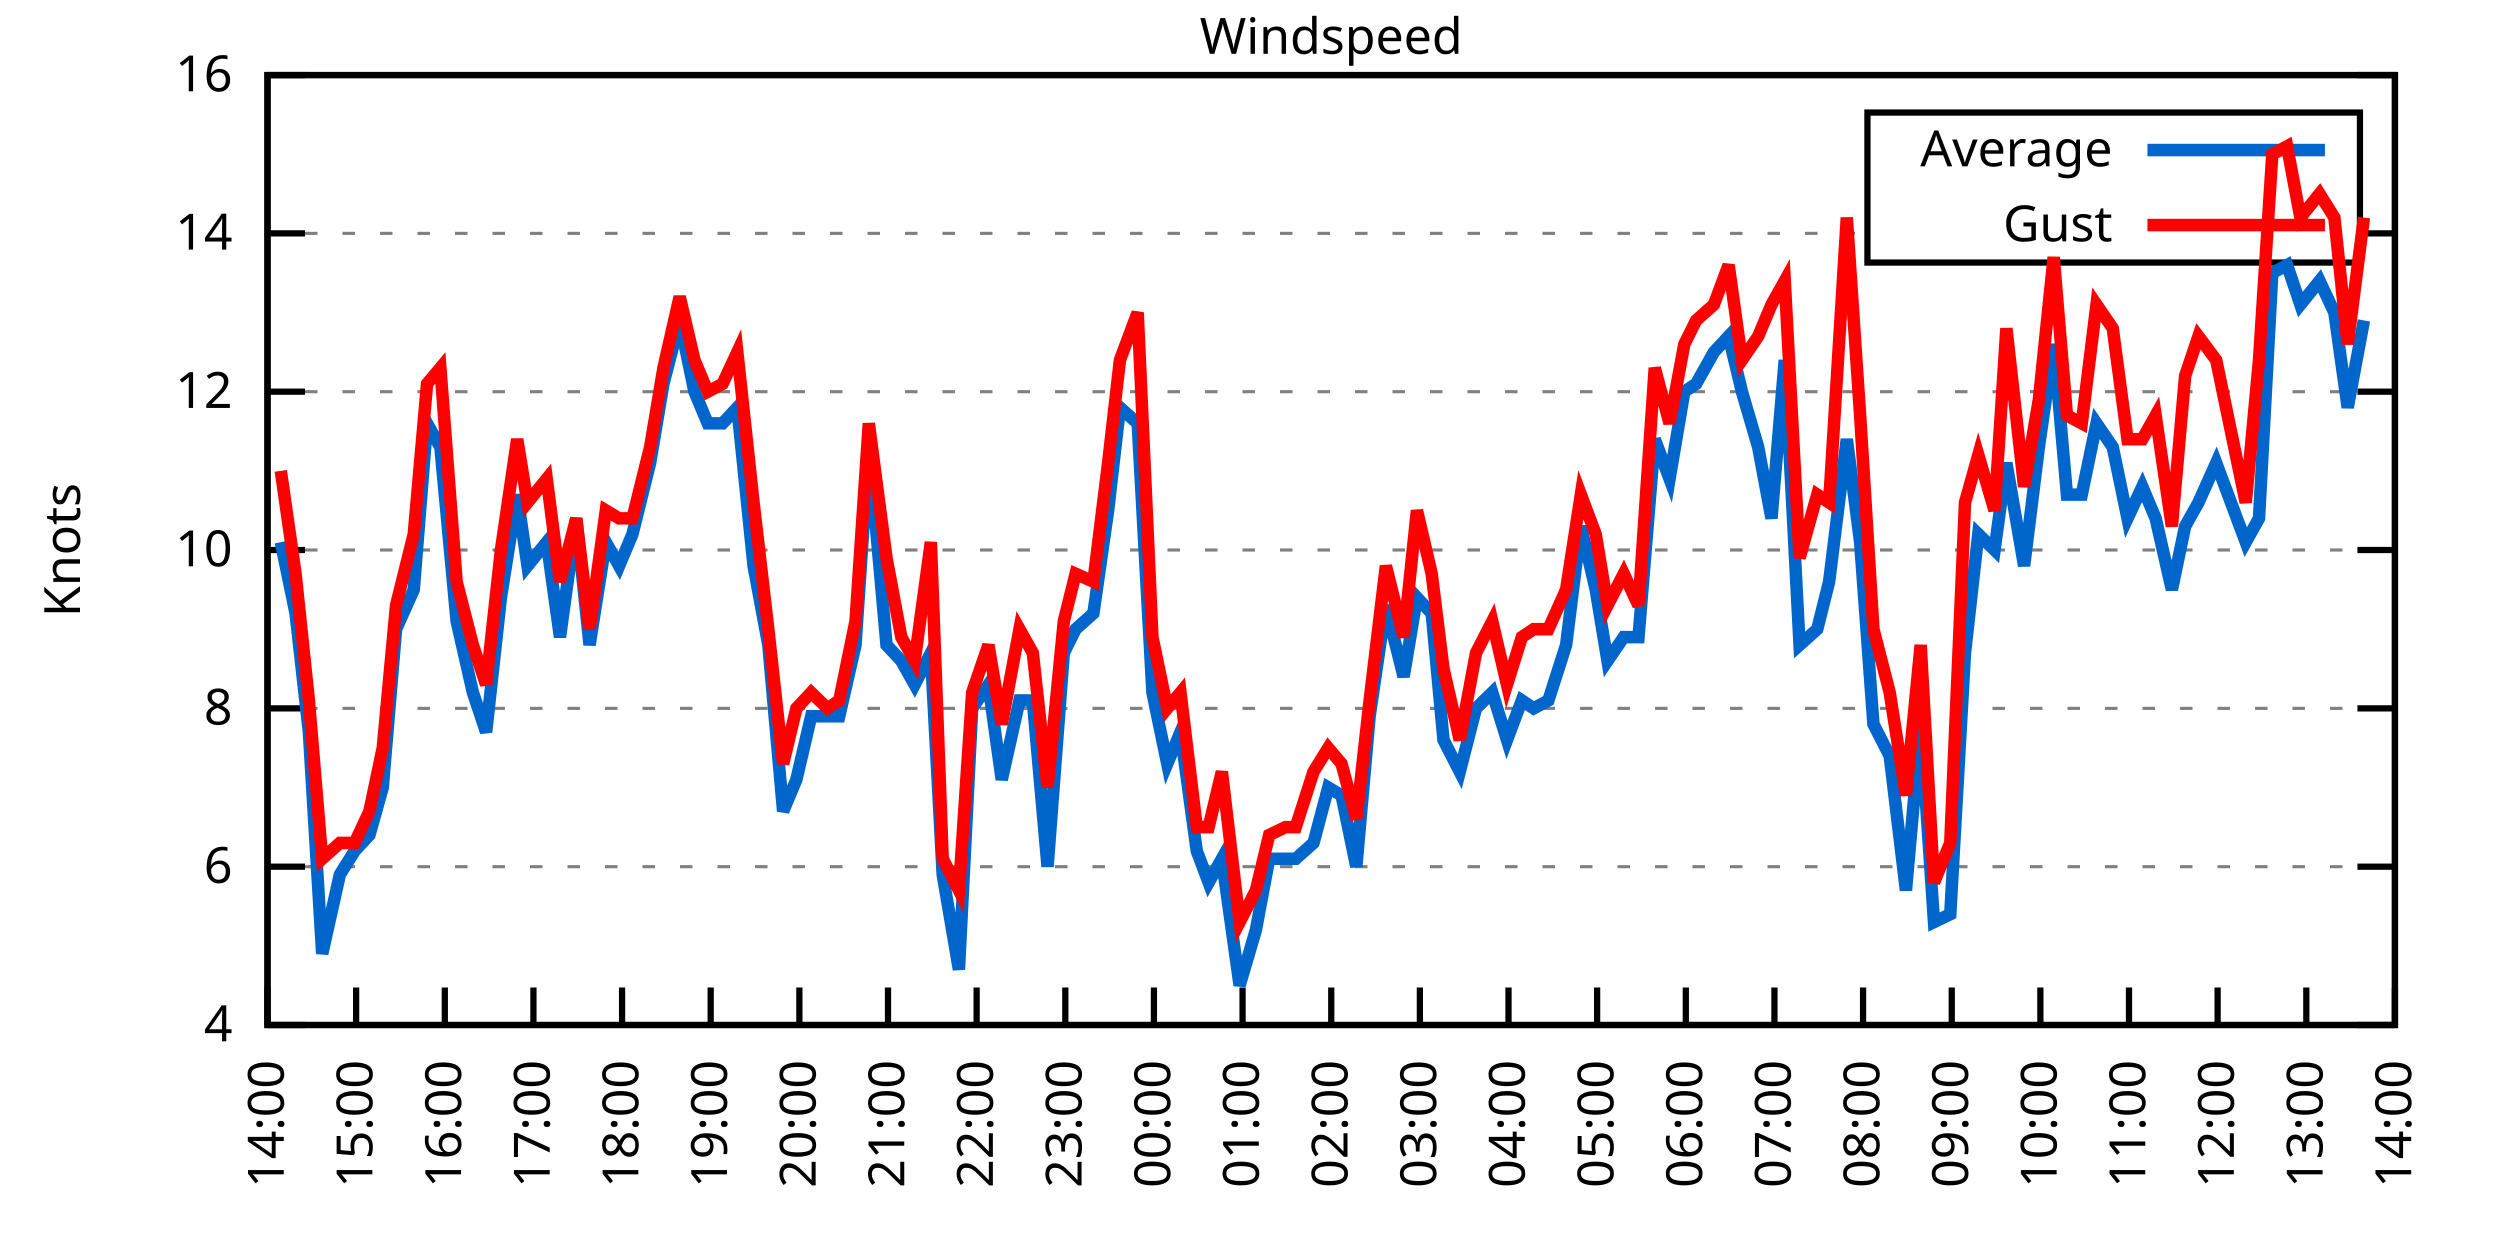
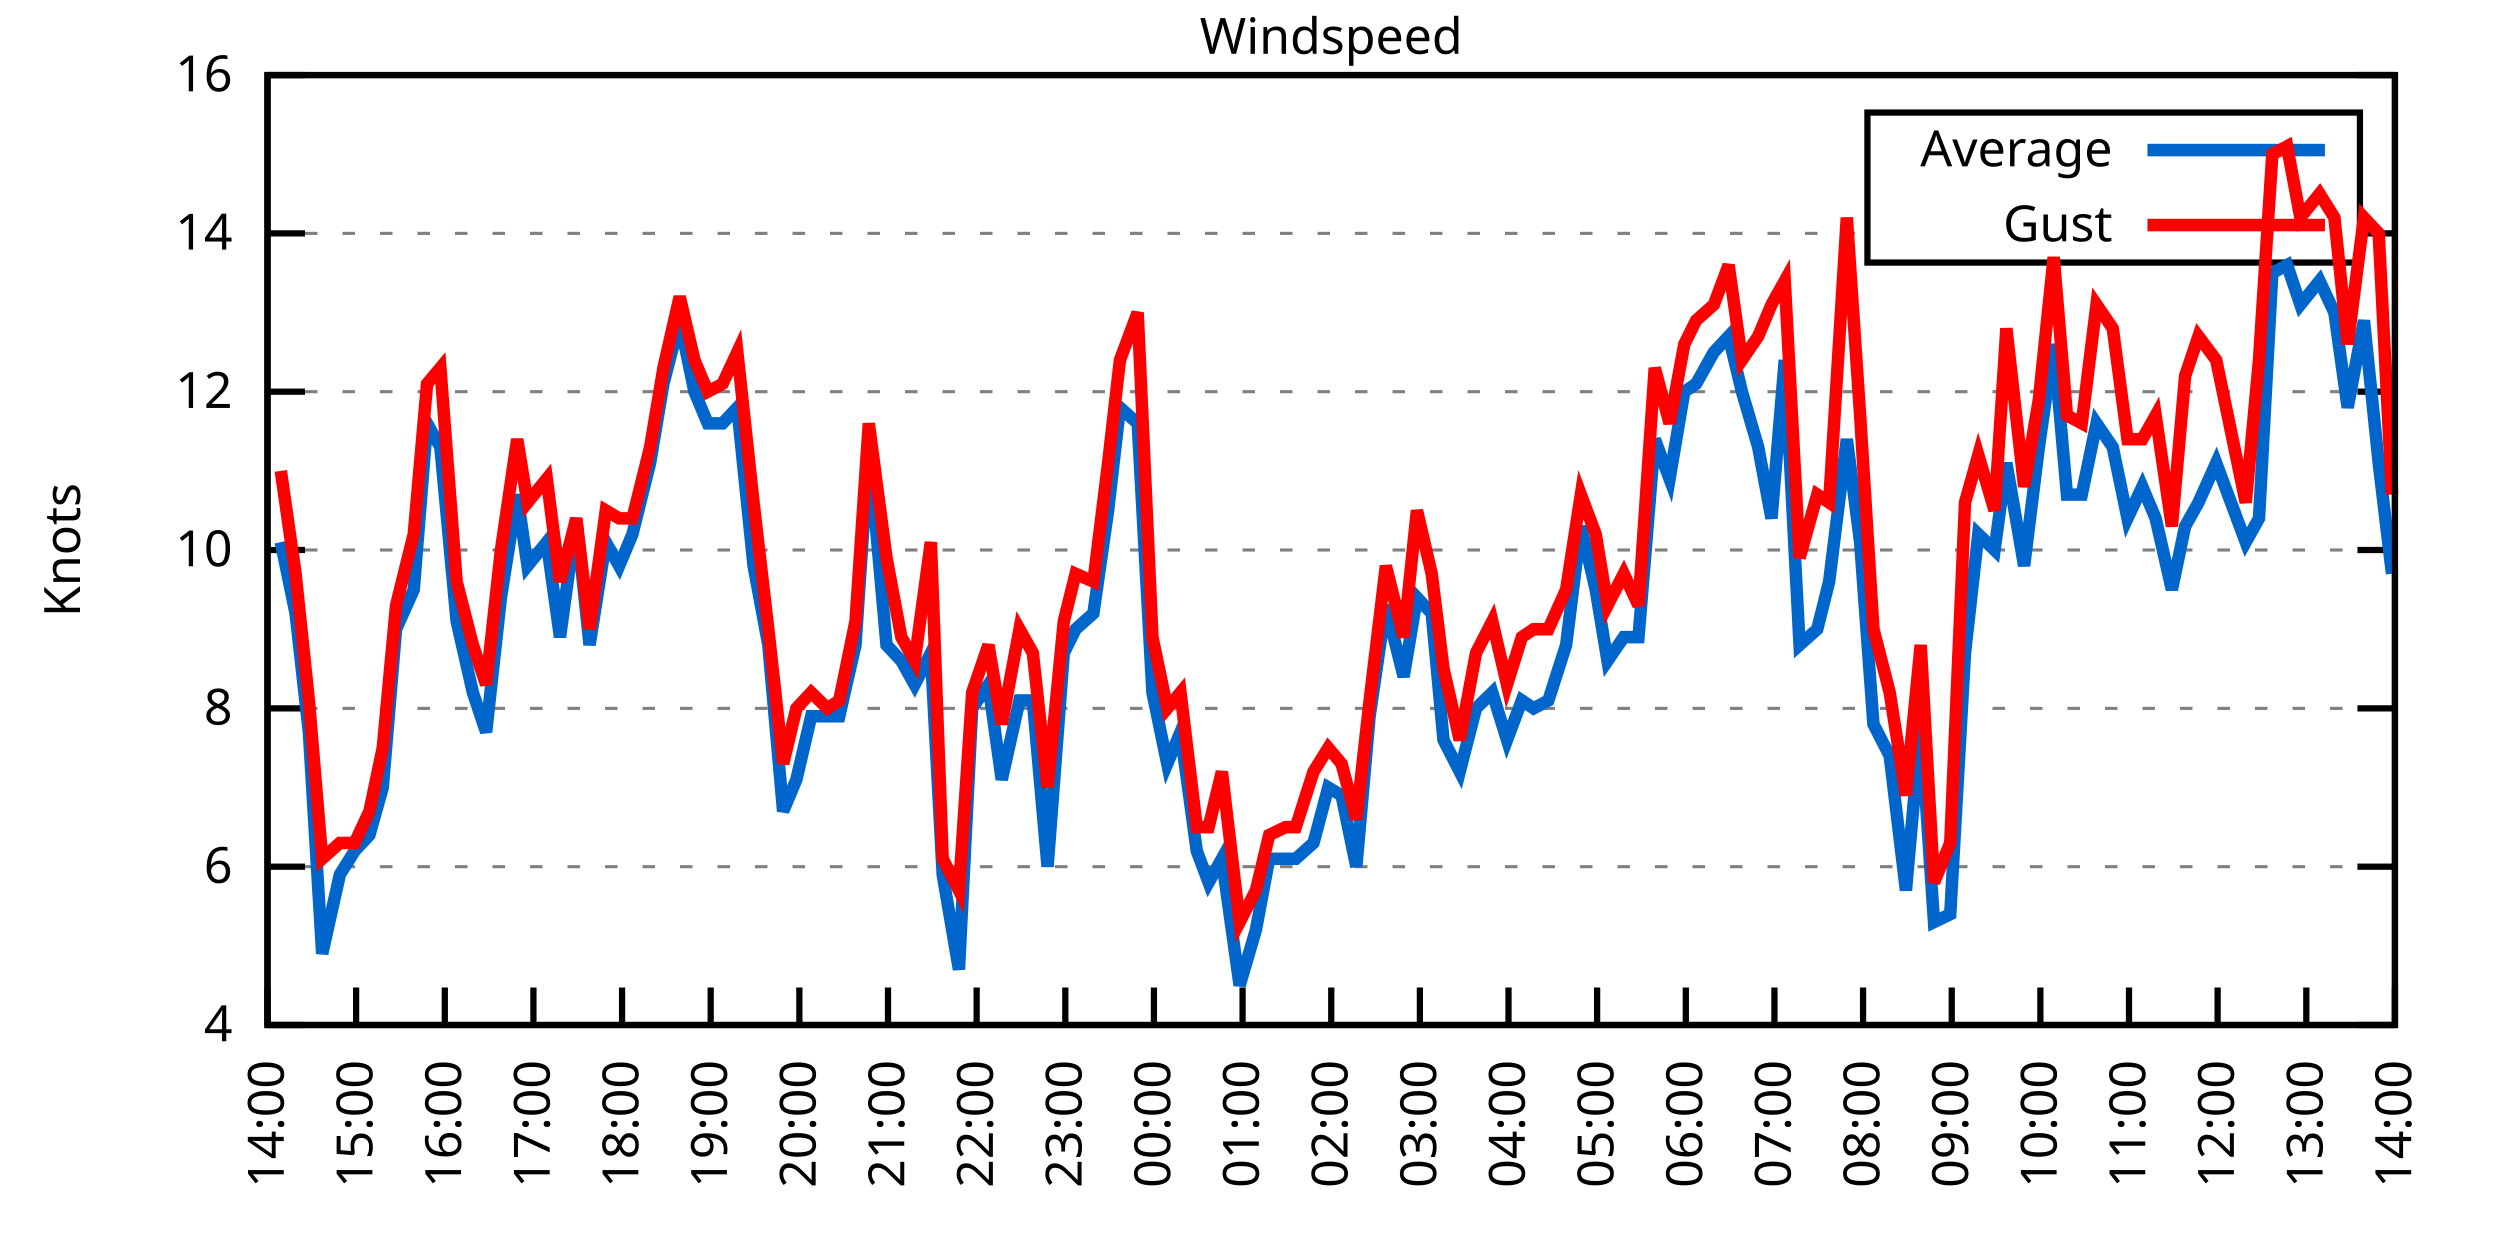
<svg xmlns="http://www.w3.org/2000/svg" xmlns:xlink="http://www.w3.org/1999/xlink" width="400" height="200" viewBox="0 0 400 200">
  <g id="gnuplot_canvas">
    <rect x="0" y="0" width="400" height="200" fill="none" />
    <defs>
      <circle id="gpDot" r="0.5" stroke-width="0.5" stroke="currentColor" />
      <path id="gpPt0" stroke-width="0.333" stroke="currentColor" d="M-1,0 h2 M0,-1 v2" />
      <path id="gpPt1" stroke-width="0.333" stroke="currentColor" d="M-1,-1 L1,1 M1,-1 L-1,1" />
      <path id="gpPt2" stroke-width="0.333" stroke="currentColor" d="M-1,0 L1,0 M0,-1 L0,1 M-1,-1 L1,1 M-1,1 L1,-1" />
      <rect id="gpPt3" stroke-width="0.333" stroke="currentColor" x="-1" y="-1" width="2" height="2" />
      <rect id="gpPt4" stroke-width="0.333" stroke="currentColor" fill="currentColor" x="-1" y="-1" width="2" height="2" />
      <circle id="gpPt5" stroke-width="0.333" stroke="currentColor" cx="0" cy="0" r="1" />
      <use xlink:href="#gpPt5" id="gpPt6" fill="currentColor" stroke="none" />
      <path id="gpPt7" stroke-width="0.333" stroke="currentColor" d="M0,-1.33 L-1.33,0.67 L1.33,0.67 z" />
      <use xlink:href="#gpPt7" id="gpPt8" fill="currentColor" stroke="none" />
      <use xlink:href="#gpPt7" id="gpPt9" stroke="currentColor" transform="rotate(180)" />
      <use xlink:href="#gpPt9" id="gpPt10" fill="currentColor" stroke="none" />
      <use xlink:href="#gpPt3" id="gpPt11" stroke="currentColor" transform="rotate(45)" />
      <use xlink:href="#gpPt11" id="gpPt12" fill="currentColor" stroke="none" />
      <path id="gpPt13" stroke-width="0.333" stroke="currentColor" d="M0,1.330 L1.265,0.411 L0.782,-1.067 L-0.782,-1.076 L-1.265,0.411 z" />
      <use xlink:href="#gpPt13" id="gpPt14" fill="currentColor" stroke="none" />
      <filter id="textbox" filterUnits="objectBoundingBox" x="0" y="0" height="1" width="1">
        <feFlood flood-color="white" flood-opacity="1" result="bgnd" />
        <feComposite in="SourceGraphic" in2="bgnd" operator="atop" />
      </filter>
      <filter id="greybox" filterUnits="objectBoundingBox" x="0" y="0" height="1" width="1">
        <feFlood flood-color="lightgrey" flood-opacity="1" result="grey" />
        <feComposite in="SourceGraphic" in2="grey" operator="atop" />
      </filter>
    </defs>
    <g fill="none" color="white" stroke="currentColor" stroke-width="1.00" stroke-linecap="butt" stroke-linejoin="miter">
</g>
    <g fill="none" color="black" stroke="currentColor" stroke-width="1.00" stroke-linecap="butt" stroke-linejoin="miter">
      <g stroke="none" shape-rendering="crispEdges">
        <polygon fill="rgb(255, 255, 255)" points="42.80,164.00 383.18,164.00 383.18,12.02 42.80,12.02 " />
      </g>
    </g>
    <g fill="none" color="black" stroke="currentColor" stroke-width="1.00" stroke-linecap="butt" stroke-linejoin="miter">
</g>
    <g fill="none" color="black" stroke="black" stroke-width="0.50" stroke-linecap="butt" stroke-linejoin="miter">
</g>
    <g fill="none" color="gray" stroke="currentColor" stroke-width="0.50" stroke-linecap="butt" stroke-linejoin="miter">
      <path stroke="gray" stroke-dasharray="2,4" class="gridline" d="M42.80,164.00 L383.19,164.00  " />
    </g>
    <g fill="none" color="gray" stroke="gray" stroke-width="1.00" stroke-linecap="butt" stroke-linejoin="miter">
</g>
    <g fill="none" color="black" stroke="currentColor" stroke-width="1.00" stroke-linecap="butt" stroke-linejoin="miter">
      <path stroke="black" d="M42.80,164.00 L48.80,164.00 M383.19,164.00 L377.19,164.00  " />
      <g transform="translate(37.20,166.60)" stroke="none" fill="black" font-family="Sans" font-size="8.00" text-anchor="end">
        <text>
          <tspan font-family="Sans"> 4</tspan>
        </text>
      </g>
    </g>
    <g fill="none" color="black" stroke="currentColor" stroke-width="1.00" stroke-linecap="butt" stroke-linejoin="miter">
</g>
    <g fill="none" color="black" stroke="black" stroke-width="0.50" stroke-linecap="butt" stroke-linejoin="miter">
</g>
    <g fill="none" color="gray" stroke="currentColor" stroke-width="0.50" stroke-linecap="butt" stroke-linejoin="miter">
      <path stroke="gray" stroke-dasharray="2,4" class="gridline" d="M42.80,138.67 L383.19,138.67  " />
    </g>
    <g fill="none" color="gray" stroke="gray" stroke-width="1.00" stroke-linecap="butt" stroke-linejoin="miter">
</g>
    <g fill="none" color="black" stroke="currentColor" stroke-width="1.00" stroke-linecap="butt" stroke-linejoin="miter">
      <path stroke="black" d="M42.80,138.67 L48.80,138.67 M383.19,138.67 L377.19,138.67  " />
      <g transform="translate(37.20,141.27)" stroke="none" fill="black" font-family="Sans" font-size="8.00" text-anchor="end">
        <text>
          <tspan font-family="Sans"> 6</tspan>
        </text>
      </g>
    </g>
    <g fill="none" color="black" stroke="currentColor" stroke-width="1.00" stroke-linecap="butt" stroke-linejoin="miter">
</g>
    <g fill="none" color="black" stroke="black" stroke-width="0.50" stroke-linecap="butt" stroke-linejoin="miter">
</g>
    <g fill="none" color="gray" stroke="currentColor" stroke-width="0.50" stroke-linecap="butt" stroke-linejoin="miter">
      <path stroke="gray" stroke-dasharray="2,4" class="gridline" d="M42.80,113.34 L383.19,113.34  " />
    </g>
    <g fill="none" color="gray" stroke="gray" stroke-width="1.00" stroke-linecap="butt" stroke-linejoin="miter">
</g>
    <g fill="none" color="black" stroke="currentColor" stroke-width="1.00" stroke-linecap="butt" stroke-linejoin="miter">
      <path stroke="black" d="M42.80,113.34 L48.80,113.34 M383.19,113.34 L377.19,113.34  " />
      <g transform="translate(37.20,115.94)" stroke="none" fill="black" font-family="Sans" font-size="8.00" text-anchor="end">
        <text>
          <tspan font-family="Sans"> 8</tspan>
        </text>
      </g>
    </g>
    <g fill="none" color="black" stroke="currentColor" stroke-width="1.00" stroke-linecap="butt" stroke-linejoin="miter">
</g>
    <g fill="none" color="black" stroke="black" stroke-width="0.50" stroke-linecap="butt" stroke-linejoin="miter">
</g>
    <g fill="none" color="gray" stroke="currentColor" stroke-width="0.50" stroke-linecap="butt" stroke-linejoin="miter">
      <path stroke="gray" stroke-dasharray="2,4" class="gridline" d="M42.80,88.00 L383.19,88.00  " />
    </g>
    <g fill="none" color="gray" stroke="gray" stroke-width="1.00" stroke-linecap="butt" stroke-linejoin="miter">
</g>
    <g fill="none" color="black" stroke="currentColor" stroke-width="1.00" stroke-linecap="butt" stroke-linejoin="miter">
      <path stroke="black" d="M42.80,88.00 L48.80,88.00 M383.19,88.00 L377.19,88.00  " />
      <g transform="translate(37.20,90.60)" stroke="none" fill="black" font-family="Sans" font-size="8.00" text-anchor="end">
        <text>
          <tspan font-family="Sans"> 10</tspan>
        </text>
      </g>
    </g>
    <g fill="none" color="black" stroke="currentColor" stroke-width="1.00" stroke-linecap="butt" stroke-linejoin="miter">
</g>
    <g fill="none" color="black" stroke="black" stroke-width="0.50" stroke-linecap="butt" stroke-linejoin="miter">
</g>
    <g fill="none" color="gray" stroke="currentColor" stroke-width="0.50" stroke-linecap="butt" stroke-linejoin="miter">
      <path stroke="gray" stroke-dasharray="2,4" class="gridline" d="M42.80,62.67 L383.19,62.67  " />
    </g>
    <g fill="none" color="gray" stroke="gray" stroke-width="1.00" stroke-linecap="butt" stroke-linejoin="miter">
</g>
    <g fill="none" color="black" stroke="currentColor" stroke-width="1.00" stroke-linecap="butt" stroke-linejoin="miter">
      <path stroke="black" d="M42.80,62.67 L48.80,62.67 M383.19,62.67 L377.19,62.67  " />
      <g transform="translate(37.20,65.27)" stroke="none" fill="black" font-family="Sans" font-size="8.00" text-anchor="end">
        <text>
          <tspan font-family="Sans"> 12</tspan>
        </text>
      </g>
    </g>
    <g fill="none" color="black" stroke="currentColor" stroke-width="1.00" stroke-linecap="butt" stroke-linejoin="miter">
</g>
    <g fill="none" color="black" stroke="black" stroke-width="0.50" stroke-linecap="butt" stroke-linejoin="miter">
</g>
    <g fill="none" color="gray" stroke="currentColor" stroke-width="0.50" stroke-linecap="butt" stroke-linejoin="miter">
      <path stroke="gray" stroke-dasharray="2,4" class="gridline" d="M42.80,37.34 L298.79,37.34 M377.59,37.34 L383.19,37.34  " />
    </g>
    <g fill="none" color="gray" stroke="gray" stroke-width="1.00" stroke-linecap="butt" stroke-linejoin="miter">
</g>
    <g fill="none" color="black" stroke="currentColor" stroke-width="1.00" stroke-linecap="butt" stroke-linejoin="miter">
      <path stroke="black" d="M42.80,37.34 L48.80,37.34 M383.19,37.34 L377.19,37.34  " />
      <g transform="translate(37.20,39.94)" stroke="none" fill="black" font-family="Sans" font-size="8.00" text-anchor="end">
        <text>
          <tspan font-family="Sans"> 14</tspan>
        </text>
      </g>
    </g>
    <g fill="none" color="black" stroke="currentColor" stroke-width="1.00" stroke-linecap="butt" stroke-linejoin="miter">
</g>
    <g fill="none" color="black" stroke="black" stroke-width="0.50" stroke-linecap="butt" stroke-linejoin="miter">
</g>
    <g fill="none" color="gray" stroke="currentColor" stroke-width="0.50" stroke-linecap="butt" stroke-linejoin="miter">
      <path stroke="gray" stroke-dasharray="2,4" class="gridline" d="M42.80,12.01 L383.19,12.01  " />
    </g>
    <g fill="none" color="gray" stroke="gray" stroke-width="1.00" stroke-linecap="butt" stroke-linejoin="miter">
</g>
    <g fill="none" color="black" stroke="currentColor" stroke-width="1.00" stroke-linecap="butt" stroke-linejoin="miter">
      <path stroke="black" d="M42.80,12.01 L48.80,12.01 M383.19,12.01 L377.19,12.01  " />
      <g transform="translate(37.20,14.61)" stroke="none" fill="black" font-family="Sans" font-size="8.00" text-anchor="end">
        <text>
          <tspan font-family="Sans"> 16</tspan>
        </text>
      </g>
    </g>
    <g fill="none" color="black" stroke="currentColor" stroke-width="1.00" stroke-linecap="butt" stroke-linejoin="miter">
      <path stroke="black" d="M42.80,164.00 L42.80,158.00  " />
      <g transform="translate(45.40,169.60) rotate(270.00)" stroke="none" fill="black" font-family="Sans" font-size="8.00" text-anchor="end">
        <text>
          <tspan font-family="Sans">14:00</tspan>
        </text>
      </g>
    </g>
    <g fill="none" color="black" stroke="currentColor" stroke-width="1.00" stroke-linecap="butt" stroke-linejoin="miter">
      <path stroke="black" d="M56.98,164.00 L56.98,158.00  " />
      <g transform="translate(59.58,169.60) rotate(270.00)" stroke="none" fill="black" font-family="Sans" font-size="8.00" text-anchor="end">
        <text>
          <tspan font-family="Sans">15:00</tspan>
        </text>
      </g>
    </g>
    <g fill="none" color="black" stroke="currentColor" stroke-width="1.00" stroke-linecap="butt" stroke-linejoin="miter">
      <path stroke="black" d="M71.17,164.00 L71.17,158.00  " />
      <g transform="translate(73.77,169.60) rotate(270.00)" stroke="none" fill="black" font-family="Sans" font-size="8.00" text-anchor="end">
        <text>
          <tspan font-family="Sans">16:00</tspan>
        </text>
      </g>
    </g>
    <g fill="none" color="black" stroke="currentColor" stroke-width="1.00" stroke-linecap="butt" stroke-linejoin="miter">
      <path stroke="black" d="M85.35,164.00 L85.35,158.00  " />
      <g transform="translate(87.95,169.60) rotate(270.00)" stroke="none" fill="black" font-family="Sans" font-size="8.00" text-anchor="end">
        <text>
          <tspan font-family="Sans">17:00</tspan>
        </text>
      </g>
    </g>
    <g fill="none" color="black" stroke="currentColor" stroke-width="1.00" stroke-linecap="butt" stroke-linejoin="miter">
      <path stroke="black" d="M99.53,164.00 L99.53,158.00  " />
      <g transform="translate(102.13,169.60) rotate(270.00)" stroke="none" fill="black" font-family="Sans" font-size="8.00" text-anchor="end">
        <text>
          <tspan font-family="Sans">18:00</tspan>
        </text>
      </g>
    </g>
    <g fill="none" color="black" stroke="currentColor" stroke-width="1.00" stroke-linecap="butt" stroke-linejoin="miter">
      <path stroke="black" d="M113.71,164.00 L113.71,158.00  " />
      <g transform="translate(116.31,169.60) rotate(270.00)" stroke="none" fill="black" font-family="Sans" font-size="8.00" text-anchor="end">
        <text>
          <tspan font-family="Sans">19:00</tspan>
        </text>
      </g>
    </g>
    <g fill="none" color="black" stroke="currentColor" stroke-width="1.00" stroke-linecap="butt" stroke-linejoin="miter">
      <path stroke="black" d="M127.90,164.00 L127.90,158.00  " />
      <g transform="translate(130.50,169.60) rotate(270.00)" stroke="none" fill="black" font-family="Sans" font-size="8.00" text-anchor="end">
        <text>
          <tspan font-family="Sans">20:00</tspan>
        </text>
      </g>
    </g>
    <g fill="none" color="black" stroke="currentColor" stroke-width="1.00" stroke-linecap="butt" stroke-linejoin="miter">
      <path stroke="black" d="M142.08,164.00 L142.08,158.00  " />
      <g transform="translate(144.68,169.60) rotate(270.00)" stroke="none" fill="black" font-family="Sans" font-size="8.00" text-anchor="end">
        <text>
          <tspan font-family="Sans">21:00</tspan>
        </text>
      </g>
    </g>
    <g fill="none" color="black" stroke="currentColor" stroke-width="1.00" stroke-linecap="butt" stroke-linejoin="miter">
      <path stroke="black" d="M156.26,164.00 L156.26,158.00  " />
      <g transform="translate(158.86,169.60) rotate(270.00)" stroke="none" fill="black" font-family="Sans" font-size="8.00" text-anchor="end">
        <text>
          <tspan font-family="Sans">22:00</tspan>
        </text>
      </g>
    </g>
    <g fill="none" color="black" stroke="currentColor" stroke-width="1.00" stroke-linecap="butt" stroke-linejoin="miter">
      <path stroke="black" d="M170.45,164.00 L170.45,158.00  " />
      <g transform="translate(173.05,169.60) rotate(270.00)" stroke="none" fill="black" font-family="Sans" font-size="8.00" text-anchor="end">
        <text>
          <tspan font-family="Sans">23:00</tspan>
        </text>
      </g>
    </g>
    <g fill="none" color="black" stroke="currentColor" stroke-width="1.00" stroke-linecap="butt" stroke-linejoin="miter">
      <path stroke="black" d="M184.63,164.00 L184.63,158.00  " />
      <g transform="translate(187.23,169.60) rotate(270.00)" stroke="none" fill="black" font-family="Sans" font-size="8.00" text-anchor="end">
        <text>
          <tspan font-family="Sans">00:00</tspan>
        </text>
      </g>
    </g>
    <g fill="none" color="black" stroke="currentColor" stroke-width="1.00" stroke-linecap="butt" stroke-linejoin="miter">
      <path stroke="black" d="M198.81,164.00 L198.81,158.00  " />
      <g transform="translate(201.41,169.60) rotate(270.00)" stroke="none" fill="black" font-family="Sans" font-size="8.00" text-anchor="end">
        <text>
          <tspan font-family="Sans">01:00</tspan>
        </text>
      </g>
    </g>
    <g fill="none" color="black" stroke="currentColor" stroke-width="1.00" stroke-linecap="butt" stroke-linejoin="miter">
      <path stroke="black" d="M213.00,164.00 L213.00,158.00  " />
      <g transform="translate(215.60,169.60) rotate(270.00)" stroke="none" fill="black" font-family="Sans" font-size="8.00" text-anchor="end">
        <text>
          <tspan font-family="Sans">02:00</tspan>
        </text>
      </g>
    </g>
    <g fill="none" color="black" stroke="currentColor" stroke-width="1.00" stroke-linecap="butt" stroke-linejoin="miter">
      <path stroke="black" d="M227.18,164.00 L227.18,158.00  " />
      <g transform="translate(229.78,169.60) rotate(270.00)" stroke="none" fill="black" font-family="Sans" font-size="8.00" text-anchor="end">
        <text>
          <tspan font-family="Sans">03:00</tspan>
        </text>
      </g>
    </g>
    <g fill="none" color="black" stroke="currentColor" stroke-width="1.00" stroke-linecap="butt" stroke-linejoin="miter">
      <path stroke="black" d="M241.36,164.00 L241.36,158.00  " />
      <g transform="translate(243.96,169.60) rotate(270.00)" stroke="none" fill="black" font-family="Sans" font-size="8.00" text-anchor="end">
        <text>
          <tspan font-family="Sans">04:00</tspan>
        </text>
      </g>
    </g>
    <g fill="none" color="black" stroke="currentColor" stroke-width="1.00" stroke-linecap="butt" stroke-linejoin="miter">
      <path stroke="black" d="M255.54,164.00 L255.54,158.00  " />
      <g transform="translate(258.14,169.60) rotate(270.00)" stroke="none" fill="black" font-family="Sans" font-size="8.00" text-anchor="end">
        <text>
          <tspan font-family="Sans">05:00</tspan>
        </text>
      </g>
    </g>
    <g fill="none" color="black" stroke="currentColor" stroke-width="1.00" stroke-linecap="butt" stroke-linejoin="miter">
      <path stroke="black" d="M269.73,164.00 L269.73,158.00  " />
      <g transform="translate(272.33,169.60) rotate(270.00)" stroke="none" fill="black" font-family="Sans" font-size="8.00" text-anchor="end">
        <text>
          <tspan font-family="Sans">06:00</tspan>
        </text>
      </g>
    </g>
    <g fill="none" color="black" stroke="currentColor" stroke-width="1.00" stroke-linecap="butt" stroke-linejoin="miter">
      <path stroke="black" d="M283.91,164.00 L283.91,158.00  " />
      <g transform="translate(286.51,169.60) rotate(270.00)" stroke="none" fill="black" font-family="Sans" font-size="8.00" text-anchor="end">
        <text>
          <tspan font-family="Sans">07:00</tspan>
        </text>
      </g>
    </g>
    <g fill="none" color="black" stroke="currentColor" stroke-width="1.00" stroke-linecap="butt" stroke-linejoin="miter">
      <path stroke="black" d="M298.09,164.00 L298.09,158.00  " />
      <g transform="translate(300.69,169.60) rotate(270.00)" stroke="none" fill="black" font-family="Sans" font-size="8.00" text-anchor="end">
        <text>
          <tspan font-family="Sans">08:00</tspan>
        </text>
      </g>
    </g>
    <g fill="none" color="black" stroke="currentColor" stroke-width="1.00" stroke-linecap="butt" stroke-linejoin="miter">
      <path stroke="black" d="M312.28,164.00 L312.28,158.00  " />
      <g transform="translate(314.88,169.60) rotate(270.00)" stroke="none" fill="black" font-family="Sans" font-size="8.00" text-anchor="end">
        <text>
          <tspan font-family="Sans">09:00</tspan>
        </text>
      </g>
    </g>
    <g fill="none" color="black" stroke="currentColor" stroke-width="1.00" stroke-linecap="butt" stroke-linejoin="miter">
      <path stroke="black" d="M326.46,164.00 L326.46,158.00  " />
      <g transform="translate(329.06,169.60) rotate(270.00)" stroke="none" fill="black" font-family="Sans" font-size="8.00" text-anchor="end">
        <text>
          <tspan font-family="Sans">10:00</tspan>
        </text>
      </g>
    </g>
    <g fill="none" color="black" stroke="currentColor" stroke-width="1.00" stroke-linecap="butt" stroke-linejoin="miter">
      <path stroke="black" d="M340.64,164.00 L340.64,158.00  " />
      <g transform="translate(343.24,169.60) rotate(270.00)" stroke="none" fill="black" font-family="Sans" font-size="8.00" text-anchor="end">
        <text>
          <tspan font-family="Sans">11:00</tspan>
        </text>
      </g>
    </g>
    <g fill="none" color="black" stroke="currentColor" stroke-width="1.00" stroke-linecap="butt" stroke-linejoin="miter">
      <path stroke="black" d="M354.82,164.00 L354.82,158.00  " />
      <g transform="translate(357.42,169.60) rotate(270.00)" stroke="none" fill="black" font-family="Sans" font-size="8.00" text-anchor="end">
        <text>
          <tspan font-family="Sans">12:00</tspan>
        </text>
      </g>
    </g>
    <g fill="none" color="black" stroke="currentColor" stroke-width="1.00" stroke-linecap="butt" stroke-linejoin="miter">
      <path stroke="black" d="M369.01,164.00 L369.01,158.00  " />
      <g transform="translate(371.61,169.60) rotate(270.00)" stroke="none" fill="black" font-family="Sans" font-size="8.00" text-anchor="end">
        <text>
          <tspan font-family="Sans">13:00</tspan>
        </text>
      </g>
    </g>
    <g fill="none" color="black" stroke="currentColor" stroke-width="1.00" stroke-linecap="butt" stroke-linejoin="miter">
      <path stroke="black" d="M383.19,164.00 L383.19,158.00  " />
      <g transform="translate(385.79,169.60) rotate(270.00)" stroke="none" fill="black" font-family="Sans" font-size="8.00" text-anchor="end">
        <text>
          <tspan font-family="Sans">14:00</tspan>
        </text>
      </g>
    </g>
    <g fill="none" color="black" stroke="currentColor" stroke-width="1.00" stroke-linecap="butt" stroke-linejoin="miter">
</g>
    <g fill="none" color="black" stroke="currentColor" stroke-width="1.00" stroke-linecap="butt" stroke-linejoin="miter">
      <path stroke="black" d="M42.80,12.01 L42.80,164.00 L383.19,164.00 L383.19,12.01 L42.80,12.01 Z  " />
    </g>
    <g fill="none" color="black" stroke="currentColor" stroke-width="1.00" stroke-linecap="butt" stroke-linejoin="miter">
</g>
    <g fill="none" color="black" stroke="currentColor" stroke-width="1.00" stroke-linecap="butt" stroke-linejoin="miter">
      <path stroke="black" d="M298.79,42.01 L298.79,18.01 L377.59,18.01 L377.59,42.01 L298.79,42.01 Z  " />
    </g>
    <g id="Windspeed_plot_1">
      <g fill="none" color="white" stroke="black" stroke-width="2.00" stroke-linecap="butt" stroke-linejoin="miter">
</g>
      <g fill="none" color="black" stroke="currentColor" stroke-width="2.00" stroke-linecap="butt" stroke-linejoin="miter">
        <g transform="translate(337.99,26.61)" stroke="none" fill="black" font-family="Sans" font-size="8.00" text-anchor="end">
          <text>
            <tspan font-family="Sans">Average</tspan>
          </text>
        </g>
      </g>
      <g fill="none" color="black" stroke="currentColor" stroke-width="2.00" stroke-linecap="butt" stroke-linejoin="miter">
-         <path stroke="rgb(  0, 102, 204)" d="M343.59,24.01 L371.99,24.01 M44.93,86.74 L47.29,98.14 L49.42,117.14 L51.55,152.60 L54.38,139.93 L56.75,136.14   L59.11,133.60 L61.24,126.00 L63.37,100.67 L66.20,94.34 L68.33,67.74 L70.46,71.54 L73.06,99.40 L75.66,110.80   L77.78,117.14 L80.15,95.60 L82.75,79.14 L84.40,90.54 L87.48,86.74 L89.60,101.94 L92.20,82.94 L94.33,103.20   L96.93,86.74 L99.06,90.54 L101.19,85.47 L104.02,74.07 L106.15,61.41 L108.75,51.27 L111.11,62.67 L113.24,67.74   L115.61,67.74 L117.97,65.21 L120.57,90.54 L122.93,103.20 L125.30,129.80 L127.42,124.74 L129.79,114.60 L132.39,114.60   L134.28,114.60 L136.88,103.20 L139.01,71.54 L141.84,103.20 L144.21,105.74 L146.34,109.54 L148.94,104.47 L150.83,139.93   L153.43,155.13 L155.55,113.34 L158.15,109.54 L160.28,124.74 L163.12,112.07 L165.25,112.07 L167.61,138.67 L170.21,104.47   L172.10,100.67 L174.94,98.14 L177.30,81.67 L179.19,65.21 L182.03,67.74 L184.39,110.80 L186.76,122.20 L188.88,117.14   L191.48,136.14 L193.38,141.20 L195.50,137.40 L198.34,157.67 L200.94,148.80 L203.07,137.40 L205.67,137.40 L207.32,137.40   L210.16,134.87 L212.52,126.00 L214.65,127.27 L217.01,138.67 L219.14,114.60 L221.74,96.87 L224.58,108.27 L226.71,95.60   L229.07,98.14 L230.96,118.40 L233.56,123.47 L236.16,113.34 L238.76,110.80 L241.12,118.40 L243.49,112.07 L245.38,113.34   L247.74,112.07 L250.58,103.20 L252.94,84.21 L255.31,94.34 L257.20,105.74 L259.80,101.94 L262.16,101.94 L264.76,70.27   L267.13,76.61 L269.49,62.67 L271.38,61.41 L274.22,56.34 L276.58,53.81 L278.71,62.67 L281.31,71.54 L283.44,82.94   L285.56,57.61 L287.93,103.20 L290.76,100.67 L292.66,93.07 L295.49,70.27 L297.62,86.74 L299.75,115.87 L302.35,120.94   L304.95,142.47 L307.31,115.87 L309.44,147.53 L312.04,146.27 L314.40,104.47 L316.53,85.47 L319.13,88.00 L321.02,74.07   L323.86,90.54 L326.22,71.54 L328.59,55.07 L330.71,79.14 L333.08,79.14 L335.44,67.74 L338.04,71.54 L340.40,82.94   L342.77,77.87 L344.90,82.94 L347.50,94.34 L349.62,84.21 L351.75,80.41 L354.59,74.07 L359.32,86.74 L361.44,82.94   L363.57,43.67 L365.93,42.41 L368.06,48.74 L371.13,44.94 L373.50,50.01 L375.63,65.21 L378.23,51.27  " />
+         <path stroke="rgb(  0, 102, 204)" d="M343.59,24.01 L371.99,24.01 M44.93,86.74 L47.29,98.14 L49.42,117.14 L51.55,152.60 L54.38,139.93 L56.75,136.14   L59.11,133.60 L61.24,126.00 L63.37,100.67 L66.20,94.34 L68.33,67.74 L70.46,71.54 L73.06,99.40 L75.66,110.80   L77.78,117.14 L80.15,95.60 L82.75,79.14 L84.40,90.54 L87.48,86.74 L89.60,101.94 L92.20,82.94 L94.33,103.20   L96.93,86.74 L99.06,90.54 L101.19,85.47 L104.02,74.07 L106.15,61.41 L108.75,51.27 L111.11,62.67 L113.24,67.74   L115.61,67.74 L117.97,65.21 L120.57,90.54 L122.93,103.20 L125.30,129.80 L127.42,124.74 L129.79,114.60 L132.39,114.60   L134.28,114.60 L136.88,103.20 L139.01,71.54 L141.84,103.20 L144.21,105.74 L146.34,109.54 L148.94,104.47 L150.83,139.93   L153.43,155.13 L155.55,113.34 L158.15,109.54 L160.28,124.74 L163.12,112.07 L165.25,112.07 L167.61,138.67 L170.21,104.47   L172.10,100.67 L174.94,98.14 L177.30,81.67 L179.19,65.21 L182.03,67.74 L184.39,110.80 L186.76,122.20 L188.88,117.14   L191.48,136.14 L193.38,141.20 L195.50,137.40 L198.34,157.67 L200.94,148.80 L203.07,137.40 L205.67,137.40 L207.32,137.40   L210.16,134.87 L212.52,126.00 L214.65,127.27 L217.01,138.67 L219.14,114.60 L221.74,96.87 L224.58,108.27 L226.71,95.60   L229.07,98.14 L230.96,118.40 L233.56,123.47 L236.16,113.34 L238.76,110.80 L241.12,118.40 L243.49,112.07 L245.38,113.34   L247.74,112.07 L250.58,103.20 L252.94,84.21 L255.31,94.34 L257.20,105.74 L259.80,101.94 L262.16,101.94 L264.76,70.27   L267.13,76.61 L269.49,62.67 L271.38,61.41 L274.22,56.34 L276.58,53.81 L278.71,62.67 L281.31,71.54 L283.44,82.94   L285.56,57.61 L287.93,103.20 L290.76,100.67 L292.66,93.07 L295.49,70.27 L297.62,86.74 L299.75,115.87 L302.35,120.94   L304.95,142.47 L307.31,115.87 L309.44,147.53 L312.04,146.27 L314.40,104.47 L316.53,85.47 L319.13,88.00 L321.02,74.07   L323.86,90.54 L326.22,71.54 L328.59,55.07 L330.71,79.14 L333.08,79.14 L335.44,67.74 L338.04,71.54 L340.40,82.94   L342.77,77.87 L344.90,82.94 L347.50,94.34 L349.62,84.21 L351.75,80.41 L354.59,74.07 L359.32,86.74 L361.44,82.94   L363.57,43.67 L365.93,42.41 L368.06,48.74 L371.13,44.94 L373.50,50.01 L375.63,65.21 L378.23,51.27 L380.59,74.07   L382.72,91.80  " />
      </g>
    </g>
    <g id="Windspeed_plot_2">
      <g fill="none" color="black" stroke="currentColor" stroke-width="2.00" stroke-linecap="butt" stroke-linejoin="miter">
        <g transform="translate(337.99,38.61)" stroke="none" fill="black" font-family="Sans" font-size="8.00" text-anchor="end">
          <text>
            <tspan font-family="Sans">Gust</tspan>
          </text>
        </g>
      </g>
      <g fill="none" color="black" stroke="currentColor" stroke-width="2.00" stroke-linecap="butt" stroke-linejoin="miter">
-         <path stroke="rgb(255,   0,   0)" d="M343.59,36.01 L371.99,36.01 M44.93,75.34 L47.29,91.80 L49.42,112.07 L51.55,137.40 L54.38,134.87 L56.75,134.87   L59.11,129.80 L61.24,119.67 L63.37,96.87 L66.20,85.47 L68.33,61.41 L70.46,58.87 L73.06,93.07 L75.66,103.20   L77.78,109.54 L80.15,88.00 L82.75,70.27 L84.40,80.41 L87.48,76.61 L89.60,93.07 L92.20,82.94 L94.33,100.67   L96.93,81.67 L99.06,82.94 L101.19,82.94 L104.02,71.54 L106.15,58.87 L108.75,47.47 L111.11,57.61 L113.24,62.67   L115.61,61.41 L117.97,56.34 L120.57,80.41 L122.93,100.67 L125.30,122.20 L127.42,113.34 L129.79,110.80 L132.39,113.34   L134.28,112.07 L136.88,99.40 L139.01,67.74 L141.84,89.27 L144.21,101.94 L146.34,105.74 L148.94,86.74 L150.83,137.40   L153.43,142.47 L155.55,110.80 L158.15,103.20 L160.28,115.87 L163.12,100.67 L165.25,104.47 L167.61,126.00 L170.21,99.40   L172.10,91.80 L174.94,93.07 L177.30,74.07 L179.19,57.61 L182.03,50.01 L184.39,101.94 L186.76,113.34 L188.88,110.80   L191.48,132.34 L193.38,132.34 L195.50,123.47 L198.34,147.53 L200.94,142.47 L203.07,133.60 L205.67,132.34 L207.32,132.34   L210.16,123.47 L212.52,119.67 L214.65,122.20 L217.01,131.07 L219.14,112.07 L221.74,90.54 L224.58,101.94 L226.71,81.67   L229.07,91.80 L230.96,107.00 L233.56,118.40 L236.16,104.47 L238.76,99.40 L241.12,109.54 L243.49,101.94 L245.38,100.67   L247.74,100.67 L250.58,94.34 L252.94,79.14 L255.31,85.47 L257.20,96.87 L259.80,91.80 L262.16,96.87 L264.76,58.87   L267.13,67.74 L269.49,55.07 L271.38,51.27 L274.22,48.74 L276.58,42.41 L278.71,57.61 L281.31,53.81 L283.44,48.74   L285.56,44.94 L287.93,89.27 L290.76,79.14 L292.66,80.41 L295.49,34.81 L297.62,66.47 L299.75,100.67 L302.35,110.80   L304.95,127.27 L307.31,103.20 L309.44,141.20 L312.04,134.87 L314.40,80.41 L316.53,72.81 L319.13,81.67 L321.02,52.54   L323.86,77.87 L326.22,63.94 L328.59,41.14 L330.71,66.47 L333.08,67.74 L335.44,48.74 L338.04,52.54 L340.40,70.27   L342.77,70.27 L344.90,66.47 L347.50,84.21 L349.62,60.14 L351.75,53.81 L354.59,57.61 L359.32,80.41 L361.44,57.61   L363.57,24.68 L365.93,23.41 L368.06,34.81 L371.13,31.01 L373.50,34.81 L375.63,55.07 L378.23,34.81  " />
+         <path stroke="rgb(255,   0,   0)" d="M343.59,36.01 L371.99,36.01 M44.93,75.34 L47.29,91.80 L49.42,112.07 L51.55,137.40 L54.38,134.87 L56.75,134.87   L59.11,129.80 L61.24,119.67 L63.37,96.87 L66.20,85.47 L68.33,61.41 L70.46,58.87 L73.06,93.07 L75.66,103.20   L77.78,109.54 L80.15,88.00 L82.75,70.27 L84.40,80.41 L87.48,76.61 L89.60,93.07 L92.20,82.94 L94.33,100.67   L96.93,81.67 L99.06,82.94 L101.19,82.94 L104.02,71.54 L106.15,58.87 L108.75,47.47 L111.11,57.61 L113.24,62.67   L115.61,61.41 L117.97,56.34 L120.57,80.41 L122.93,100.67 L125.30,122.20 L127.42,113.34 L129.79,110.80 L132.39,113.34   L134.28,112.07 L136.88,99.40 L139.01,67.74 L141.84,89.27 L144.21,101.94 L146.34,105.74 L148.94,86.74 L150.83,137.40   L153.43,142.47 L155.55,110.80 L158.15,103.20 L160.28,115.87 L163.12,100.67 L165.25,104.47 L167.61,126.00 L170.21,99.40   L172.10,91.80 L174.94,93.07 L177.30,74.07 L179.19,57.61 L182.03,50.01 L184.39,101.94 L186.76,113.34 L188.88,110.80   L191.48,132.34 L193.38,132.34 L195.50,123.47 L198.34,147.53 L200.94,142.47 L203.07,133.60 L205.67,132.34 L207.32,132.34   L210.16,123.47 L212.52,119.67 L214.65,122.20 L217.01,131.07 L219.14,112.07 L221.74,90.54 L224.58,101.94 L226.71,81.67   L229.07,91.80 L230.96,107.00 L233.56,118.40 L236.16,104.47 L238.76,99.40 L241.12,109.54 L243.49,101.94 L245.38,100.67   L247.74,100.67 L250.58,94.34 L252.94,79.14 L255.31,85.47 L257.20,96.87 L259.80,91.80 L262.16,96.87 L264.76,58.87   L267.13,67.74 L269.49,55.07 L271.38,51.27 L274.22,48.74 L276.58,42.41 L278.71,57.61 L281.31,53.81 L283.44,48.74   L285.56,44.94 L287.93,89.27 L290.76,79.14 L292.66,80.41 L295.49,34.81 L297.62,66.47 L299.75,100.67 L302.35,110.80   L304.95,127.27 L307.31,103.20 L309.44,141.20 L312.04,134.87 L314.40,80.41 L316.53,72.81 L319.13,81.67 L321.02,52.54   L323.86,77.87 L326.22,63.94 L328.59,41.14 L330.71,66.47 L333.08,67.74 L335.44,48.74 L338.04,52.54 L340.40,70.27   L342.77,70.27 L344.90,66.47 L347.50,84.21 L349.62,60.14 L351.75,53.81 L354.59,57.61 L359.32,80.41 L361.44,57.61   L363.57,24.68 L365.93,23.41 L368.06,34.81 L371.13,31.01 L373.50,34.81 L375.63,55.07 L378.23,34.81 L380.59,37.34   L382.72,79.14  " />
      </g>
    </g>
    <g fill="none" color="black" stroke="currentColor" stroke-width="2.00" stroke-linecap="butt" stroke-linejoin="miter">
</g>
    <g fill="none" color="black" stroke="black" stroke-width="1.00" stroke-linecap="butt" stroke-linejoin="miter">
</g>
    <g fill="none" color="black" stroke="currentColor" stroke-width="1.00" stroke-linecap="butt" stroke-linejoin="miter">
      <path stroke="black" d="M42.80,12.01 L42.80,164.00 L383.19,164.00 L383.19,12.01 L42.80,12.01 Z  " />
      <g transform="translate(12.80,88.01) rotate(270.00)" stroke="none" fill="black" font-family="Sans" font-size="8.00" text-anchor="middle">
        <text>
          <tspan font-family="Sans">Knots</tspan>
        </text>
      </g>
    </g>
    <g fill="none" color="black" stroke="currentColor" stroke-width="1.00" stroke-linecap="butt" stroke-linejoin="miter">
</g>
    <g fill="none" color="black" stroke="currentColor" stroke-width="1.00" stroke-linecap="butt" stroke-linejoin="miter">
      <g transform="translate(212.99,8.61)" stroke="none" fill="black" font-family="Sans" font-size="8.00" text-anchor="middle">
        <text>
          <tspan font-family="Sans">Windspeed</tspan>
        </text>
      </g>
    </g>
    <g fill="none" color="black" stroke="currentColor" stroke-width="1.00" stroke-linecap="butt" stroke-linejoin="miter">
</g>
  </g>
</svg>
